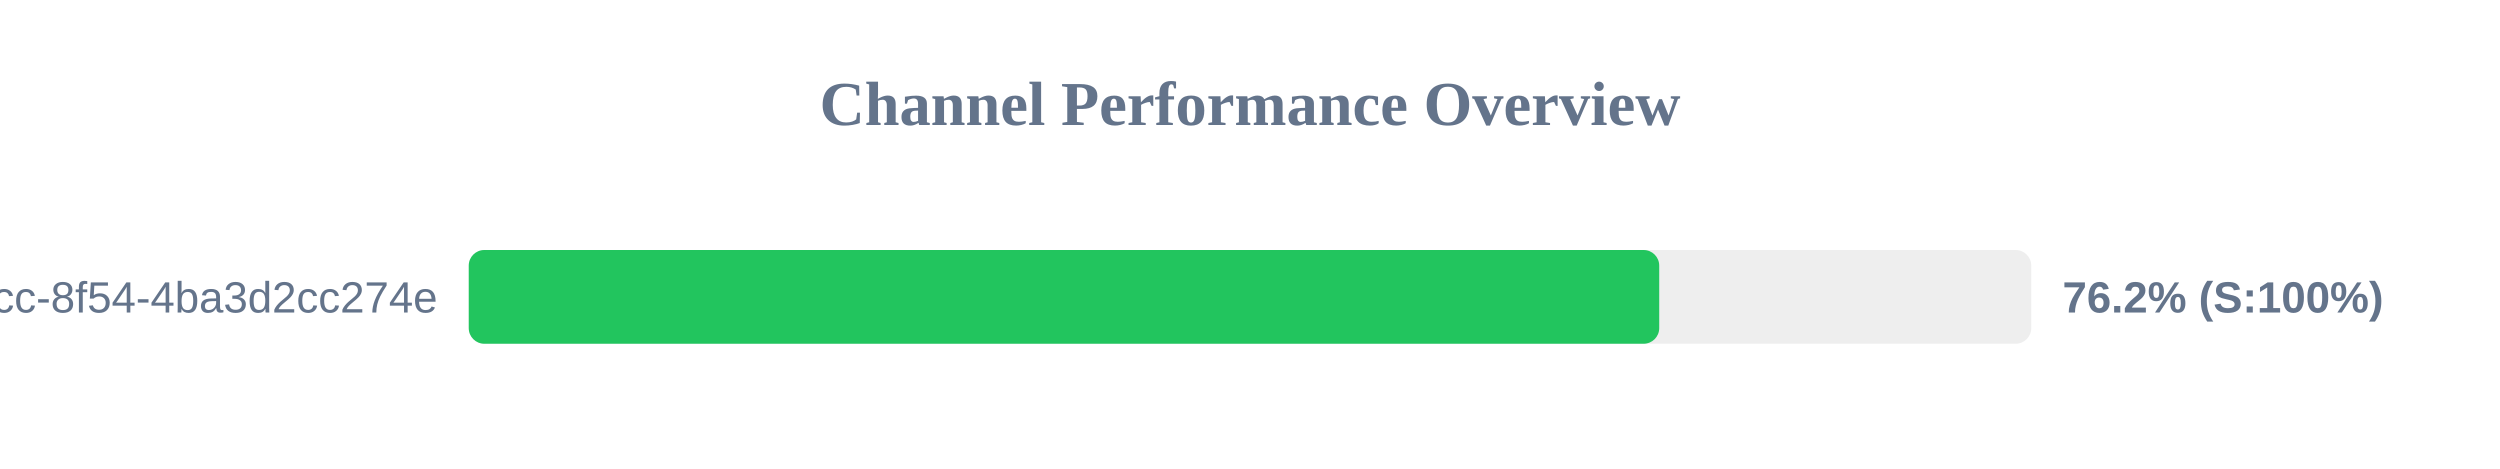
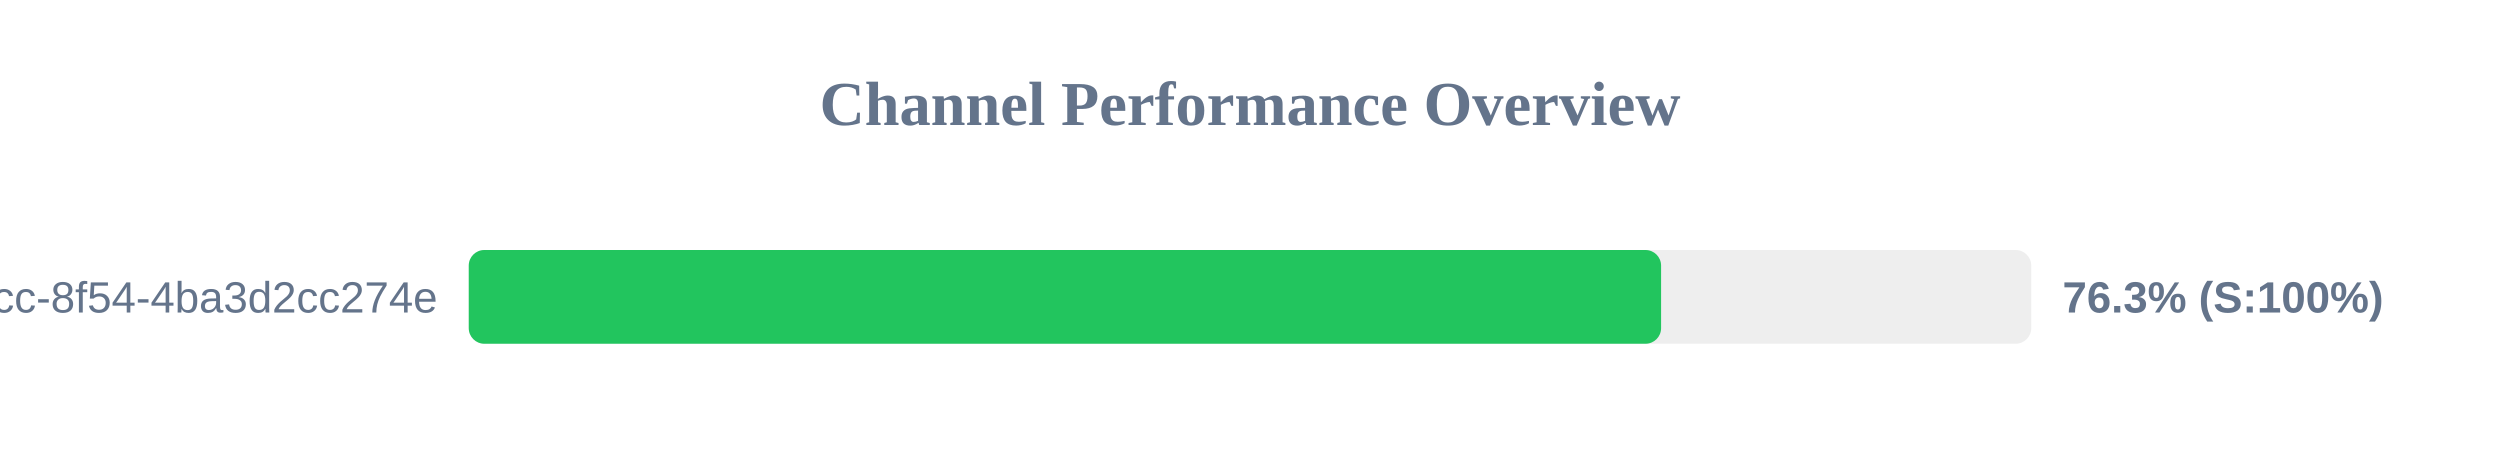
<svg xmlns="http://www.w3.org/2000/svg" width="800" height="150" version="1.1">
  <style>
        .row { font: 14px Arial; fill: #64748b; }
        .score { font: bold 14px Arial; fill: #64748b; }
    </style>
  <text x="400" y="40" text-anchor="middle" font-size="20px" font-weight="bold" fill="#64748b">Channel Performance Overview</text>
  <rect x="150" y="80" width="500" height="30" fill="#eee" rx="5" />
-   <rect x="150" y="80" width="380.95" height="30" fill="#22c55e" rx="5" />
+   <rect x="150" y="80" width="381.55" height="30" fill="#22c55e" rx="5" />
  <text x="140" y="100" text-anchor="end" class="row">?uuid=45cc0b3a-0adb-4dcc-8f54-4ba3d2cc274e</text>
-   <text x="660" y="100" text-anchor="start" class="score">76.2% (S:100%)</text>
+   <text x="660" y="100" text-anchor="start" class="score">76.3% (S:100%)</text>
</svg>
